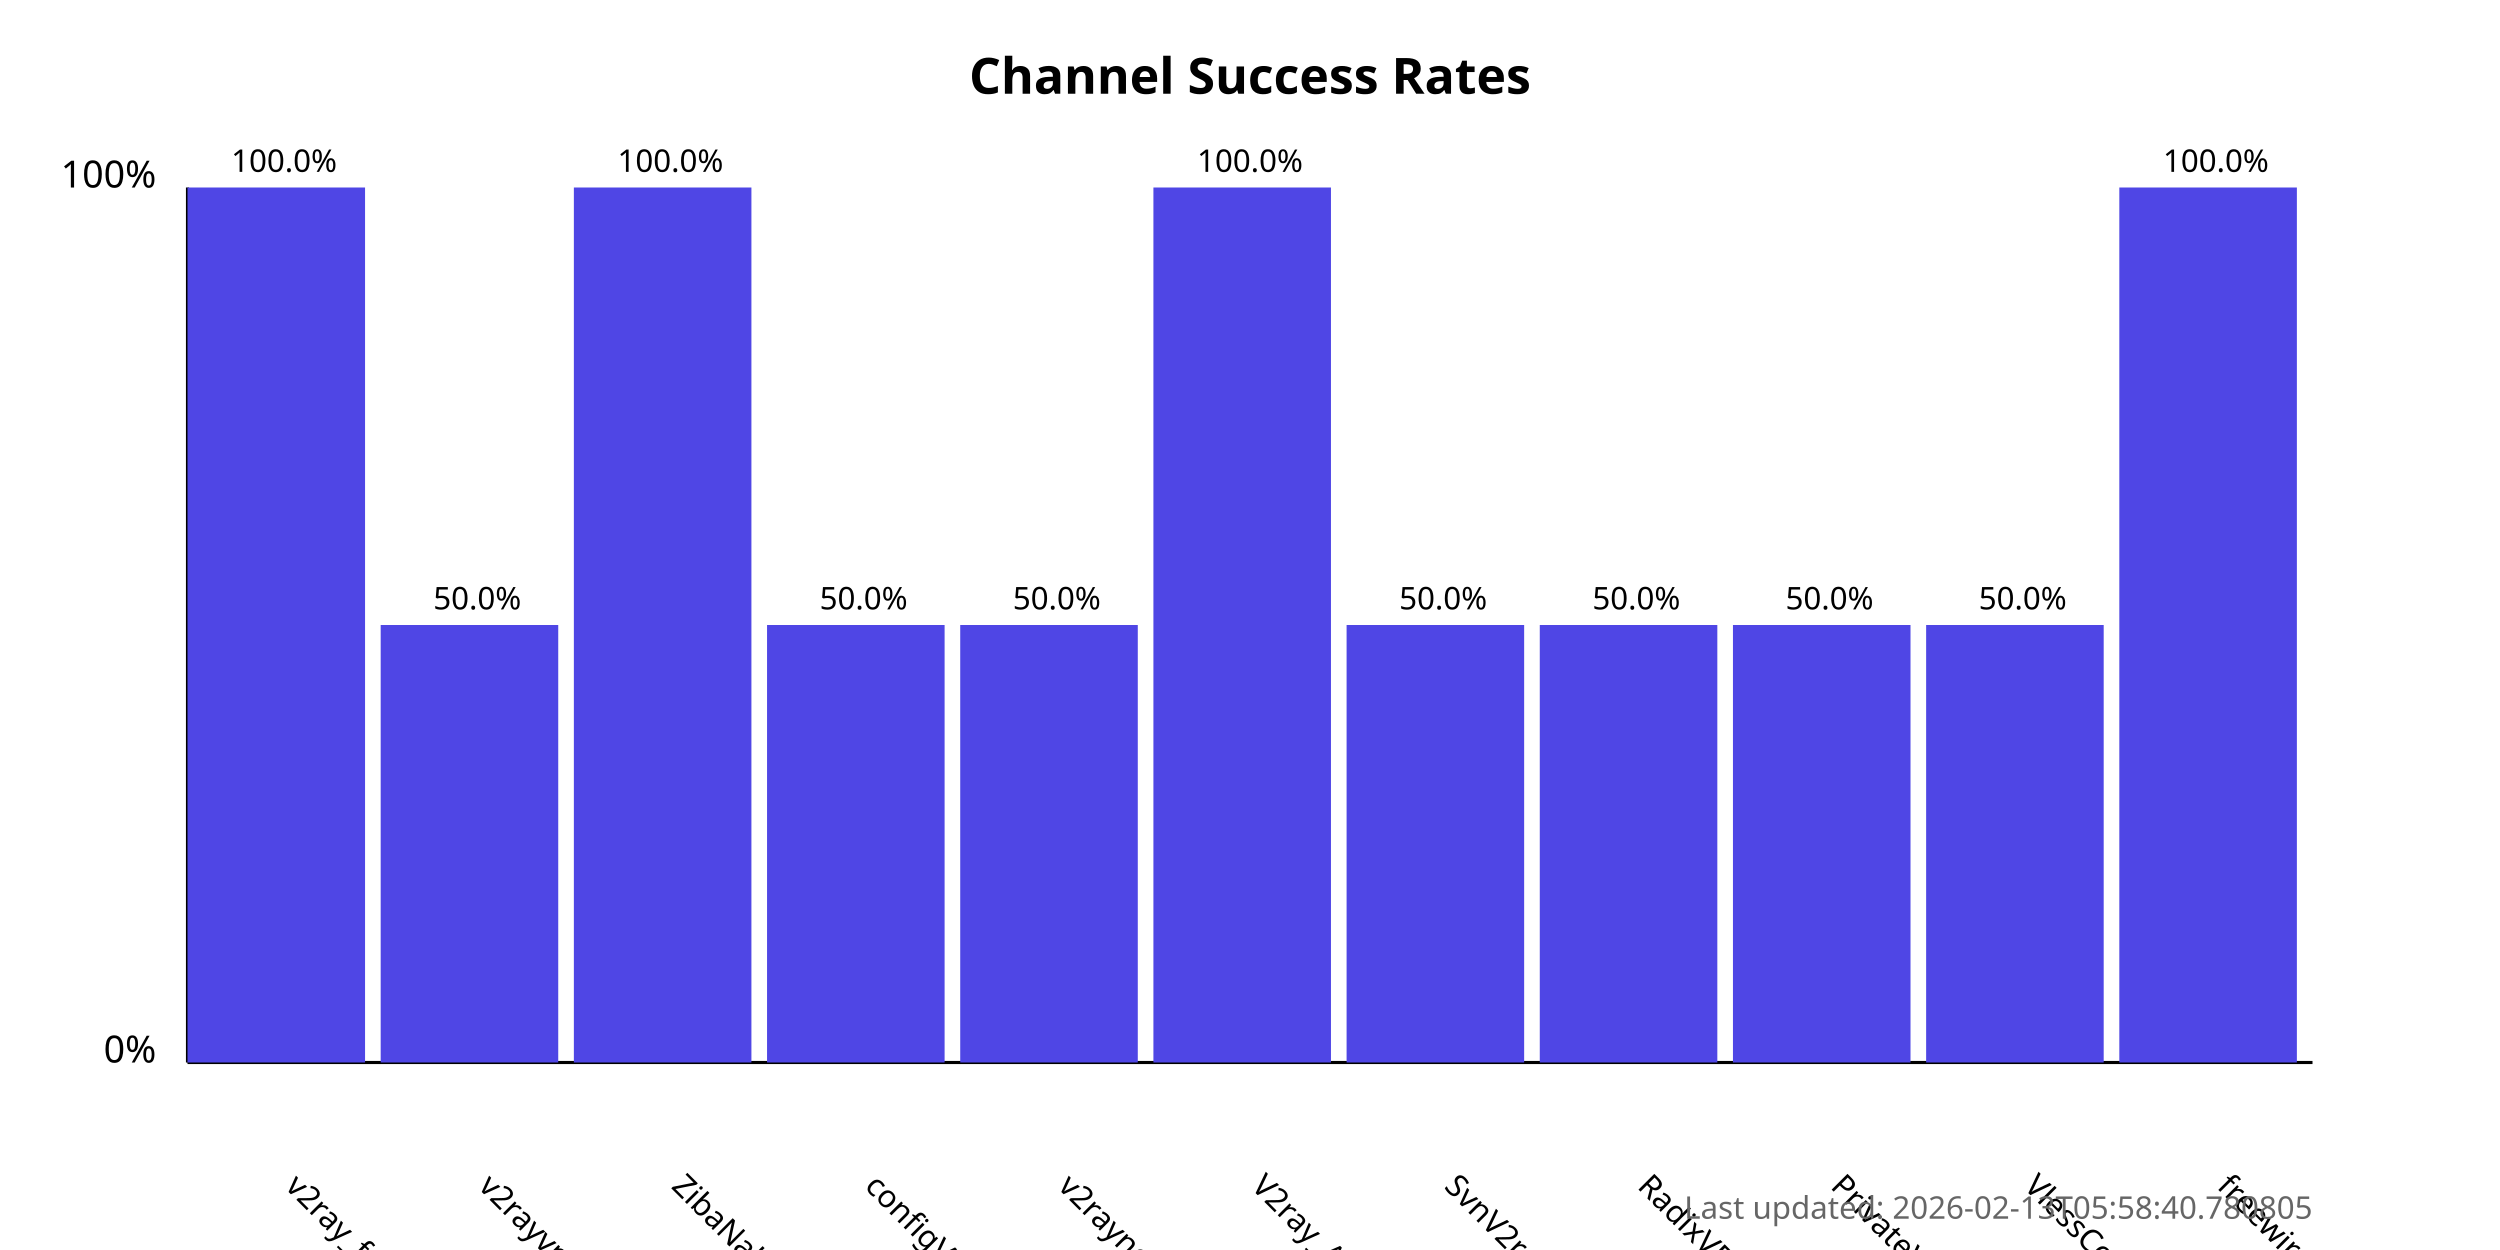
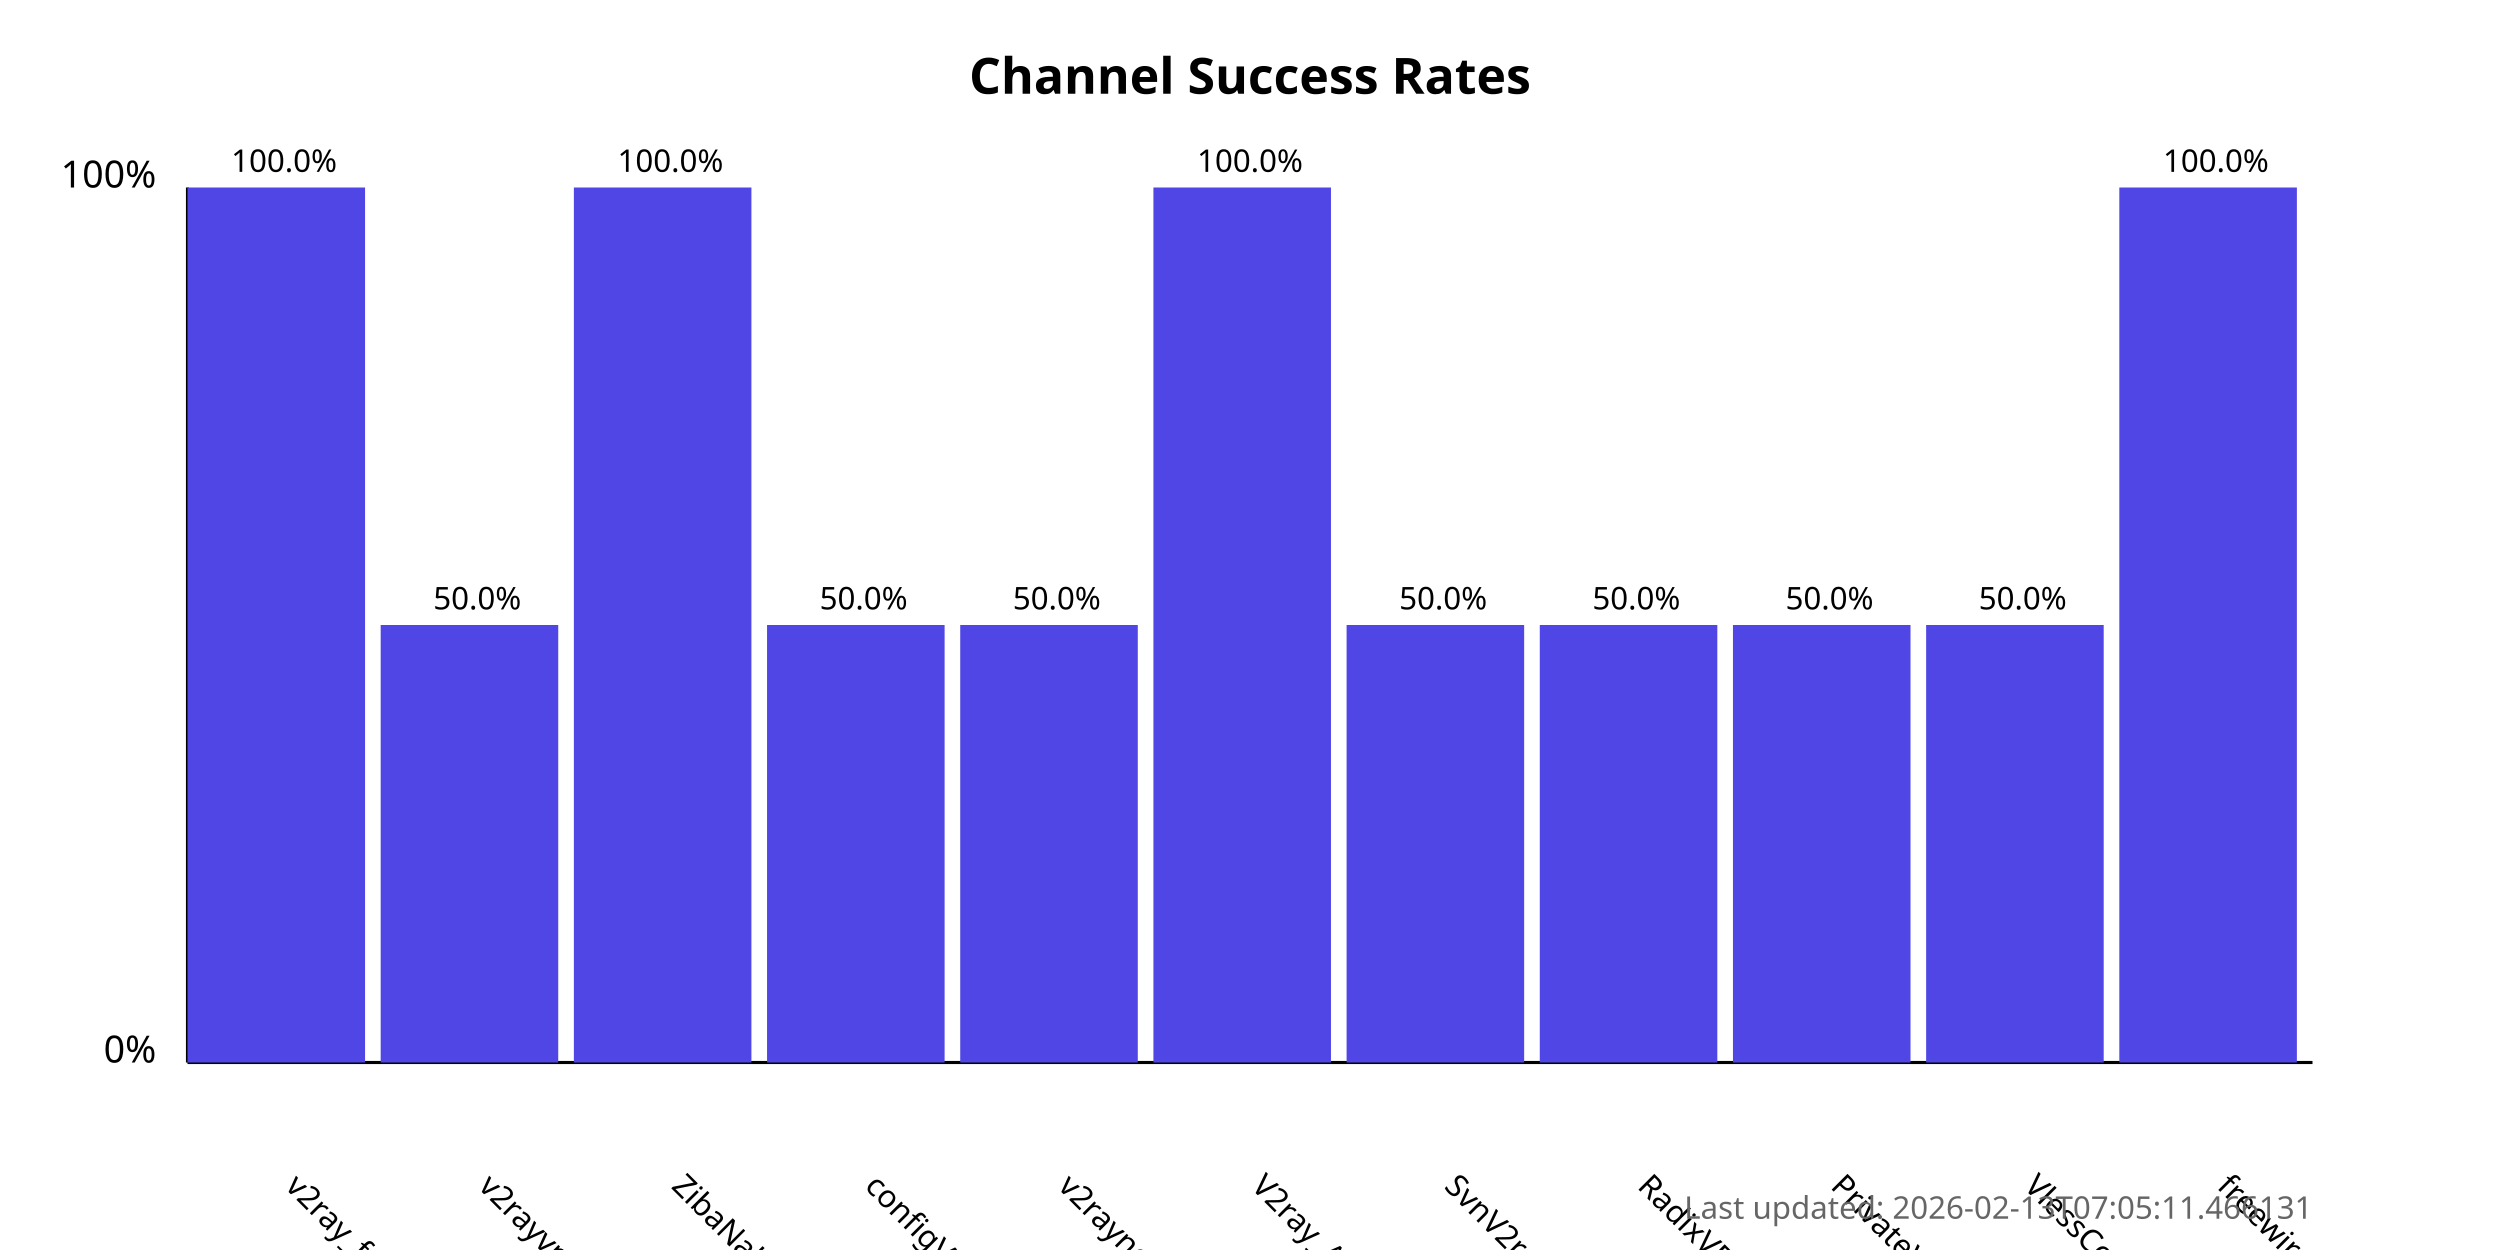
<svg xmlns="http://www.w3.org/2000/svg" width="800" height="400">
  <style>
            .chart-title { font: bold 16px sans-serif; }
            .axis-label { font: 12px sans-serif; }
            .tick-label { font: 10px sans-serif; }
            .bar { fill: #4f46e5; }
            .bar:hover { fill: #6366f1; }
            .timestamp { font: 10px sans-serif; fill: #666; }
        </style>
  <text x="400.0" y="30" text-anchor="middle" class="chart-title">
            Channel Success Rates
        </text>
  <line x1="60" y1="340" x2="60" y2="60" stroke="black" stroke-width="1" />
  <line x1="60" y1="340" x2="740" y2="340" stroke="black" stroke-width="1" />
  <text x="50" y="340" text-anchor="end" class="axis-label">0%</text>
  <text x="50" y="60" text-anchor="end" class="axis-label">100%</text>
  <g>
    <rect x="60" y="60.0" width="56.818" height="280.0" class="bar" />
    <text x="90.909" y="380" transform="rotate(45, 90.90909, 380)" text-anchor="start" class="tick-label">
                v2ray_free_conf
            </text>
    <text x="90.909" y="55.0" text-anchor="middle" class="tick-label">
                100.0%
            </text>
  </g>
  <g>
    <rect x="121.818" y="200.0" width="56.818" height="140.0" class="bar" />
    <text x="152.727" y="380" transform="rotate(45, 152.7273, 380)" text-anchor="start" class="tick-label">
                v2rayvpno
            </text>
    <text x="152.727" y="195.0" text-anchor="middle" class="tick-label">
                50.0%
            </text>
  </g>
  <g>
    <rect x="183.636" y="60.0" width="56.818" height="280.0" class="bar" />
    <text x="214.545" y="380" transform="rotate(45, 214.5455, 380)" text-anchor="start" class="tick-label">
                ZibaNabz
            </text>
    <text x="214.545" y="55.0" text-anchor="middle" class="tick-label">
                100.0%
            </text>
  </g>
  <g>
    <rect x="245.455" y="200.0" width="56.818" height="140.0" class="bar" />
    <text x="276.364" y="380" transform="rotate(45, 276.3636, 380)" text-anchor="start" class="tick-label">
                configV2rayForFree
            </text>
    <text x="276.364" y="195.0" text-anchor="middle" class="tick-label">
                50.0%
            </text>
  </g>
  <g>
    <rect x="307.273" y="200.0" width="56.818" height="140.0" class="bar" />
    <text x="338.182" y="380" transform="rotate(45, 338.1818, 380)" text-anchor="start" class="tick-label">
                v2rayngvpn
            </text>
    <text x="338.182" y="195.0" text-anchor="middle" class="tick-label">
                50.0%
            </text>
  </g>
  <g>
    <rect x="369.091" y="60.0" width="56.818" height="280.0" class="bar" />
    <text x="400.0" y="380" transform="rotate(45, 400.0, 380)" text-anchor="start" class="tick-label">
                V2ray_Alpha
            </text>
    <text x="400.0" y="55.0" text-anchor="middle" class="tick-label">
                100.0%
            </text>
  </g>
  <g>
    <rect x="430.909" y="200.0" width="56.818" height="140.0" class="bar" />
    <text x="461.818" y="380" transform="rotate(45, 461.8182, 380)" text-anchor="start" class="tick-label">
                SvnV2ray
            </text>
    <text x="461.818" y="195.0" text-anchor="middle" class="tick-label">
                50.0%
            </text>
  </g>
  <g>
    <rect x="492.727" y="200.0" width="56.818" height="140.0" class="bar" />
    <text x="523.636" y="380" transform="rotate(45, 523.6364, 380)" text-anchor="start" class="tick-label">
                RadixVPN
            </text>
    <text x="523.636" y="195.0" text-anchor="middle" class="tick-label">
                50.0%
            </text>
  </g>
  <g>
    <rect x="554.545" y="200.0" width="56.818" height="140.0" class="bar" />
    <text x="585.455" y="380" transform="rotate(45, 585.4545, 380)" text-anchor="start" class="tick-label">
                PrivateVPNs
            </text>
    <text x="585.455" y="195.0" text-anchor="middle" class="tick-label">
                50.0%
            </text>
  </g>
  <g>
    <rect x="616.364" y="200.0" width="56.818" height="140.0" class="bar" />
    <text x="647.273" y="380" transform="rotate(45, 647.2727, 380)" text-anchor="start" class="tick-label">
                VlessConfig
            </text>
    <text x="647.273" y="195.0" text-anchor="middle" class="tick-label">
                50.0%
            </text>
  </g>
  <g>
    <rect x="678.182" y="60.0" width="56.818" height="280.0" class="bar" />
    <text x="709.091" y="380" transform="rotate(45, 709.0909, 380)" text-anchor="start" class="tick-label">
                freewireguard
            </text>
    <text x="709.091" y="55.0" text-anchor="middle" class="tick-label">
                100.0%
            </text>
  </g>
  <text x="740" y="390" text-anchor="end" class="timestamp">
-             Last updated: 2026-02-13T05:58:40.780805
+             Last updated: 2026-02-13T07:05:11.466131
        </text>
</svg>
